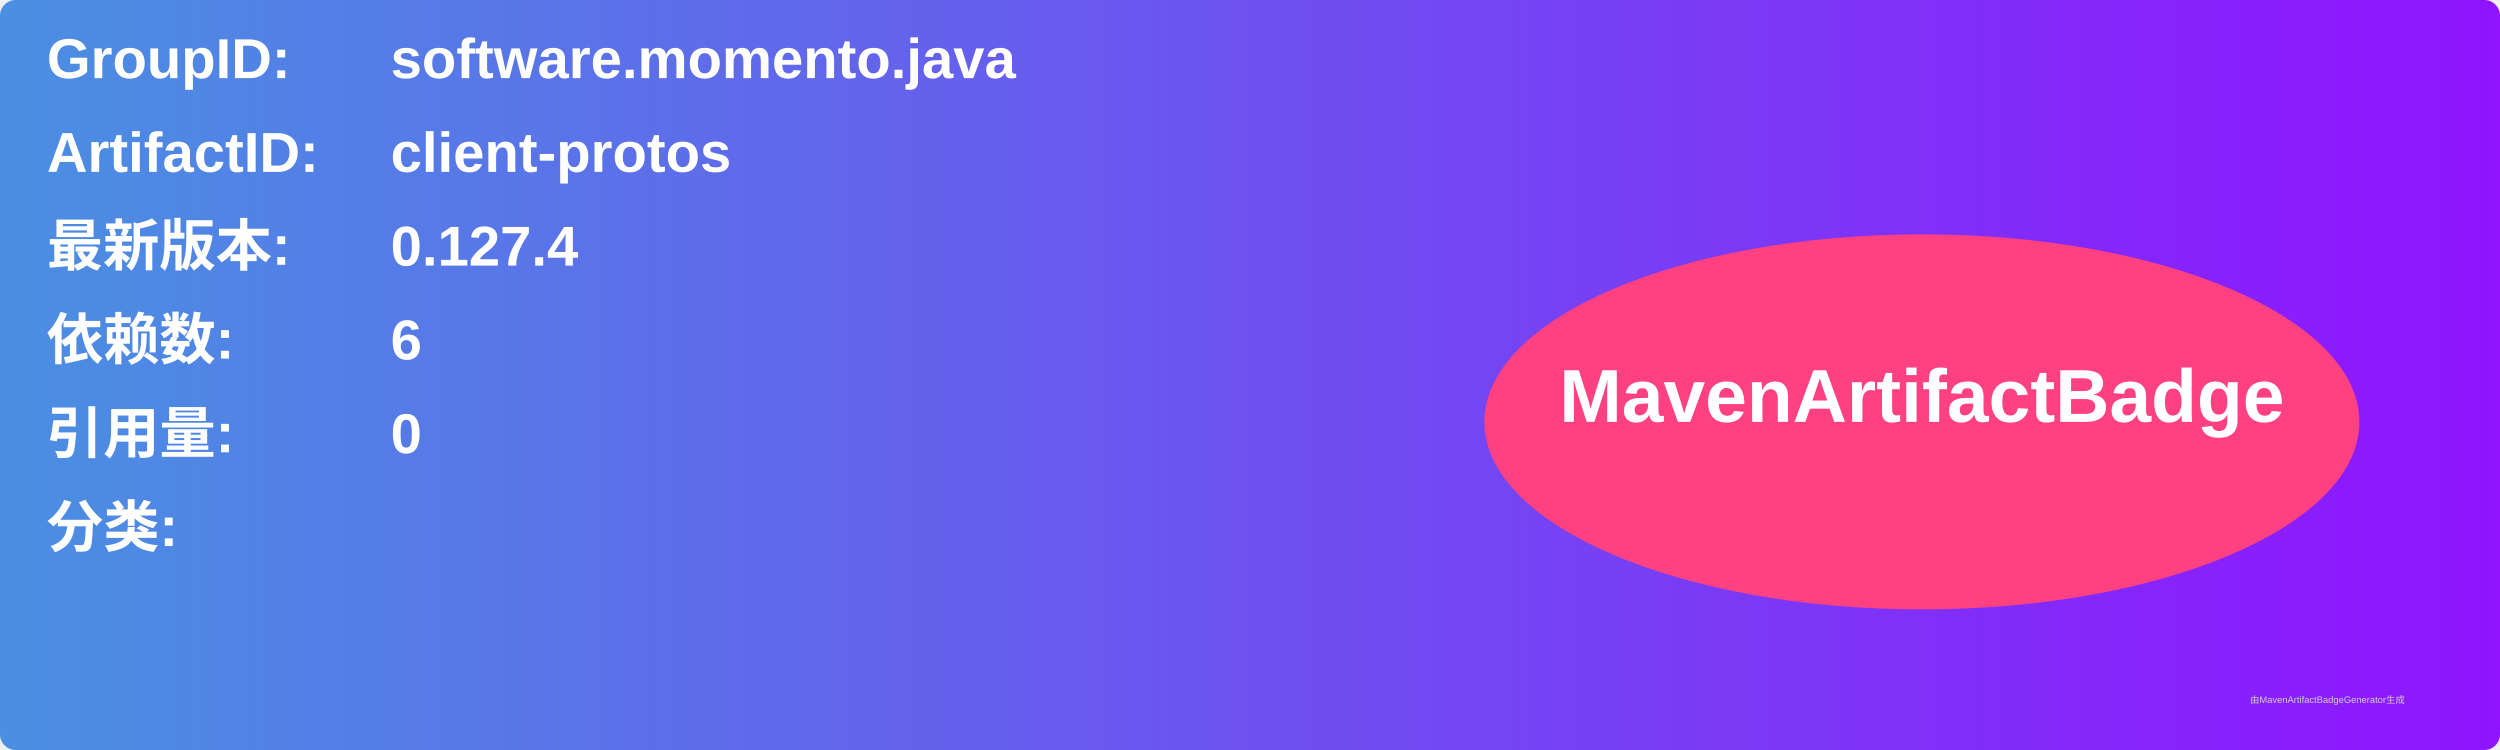
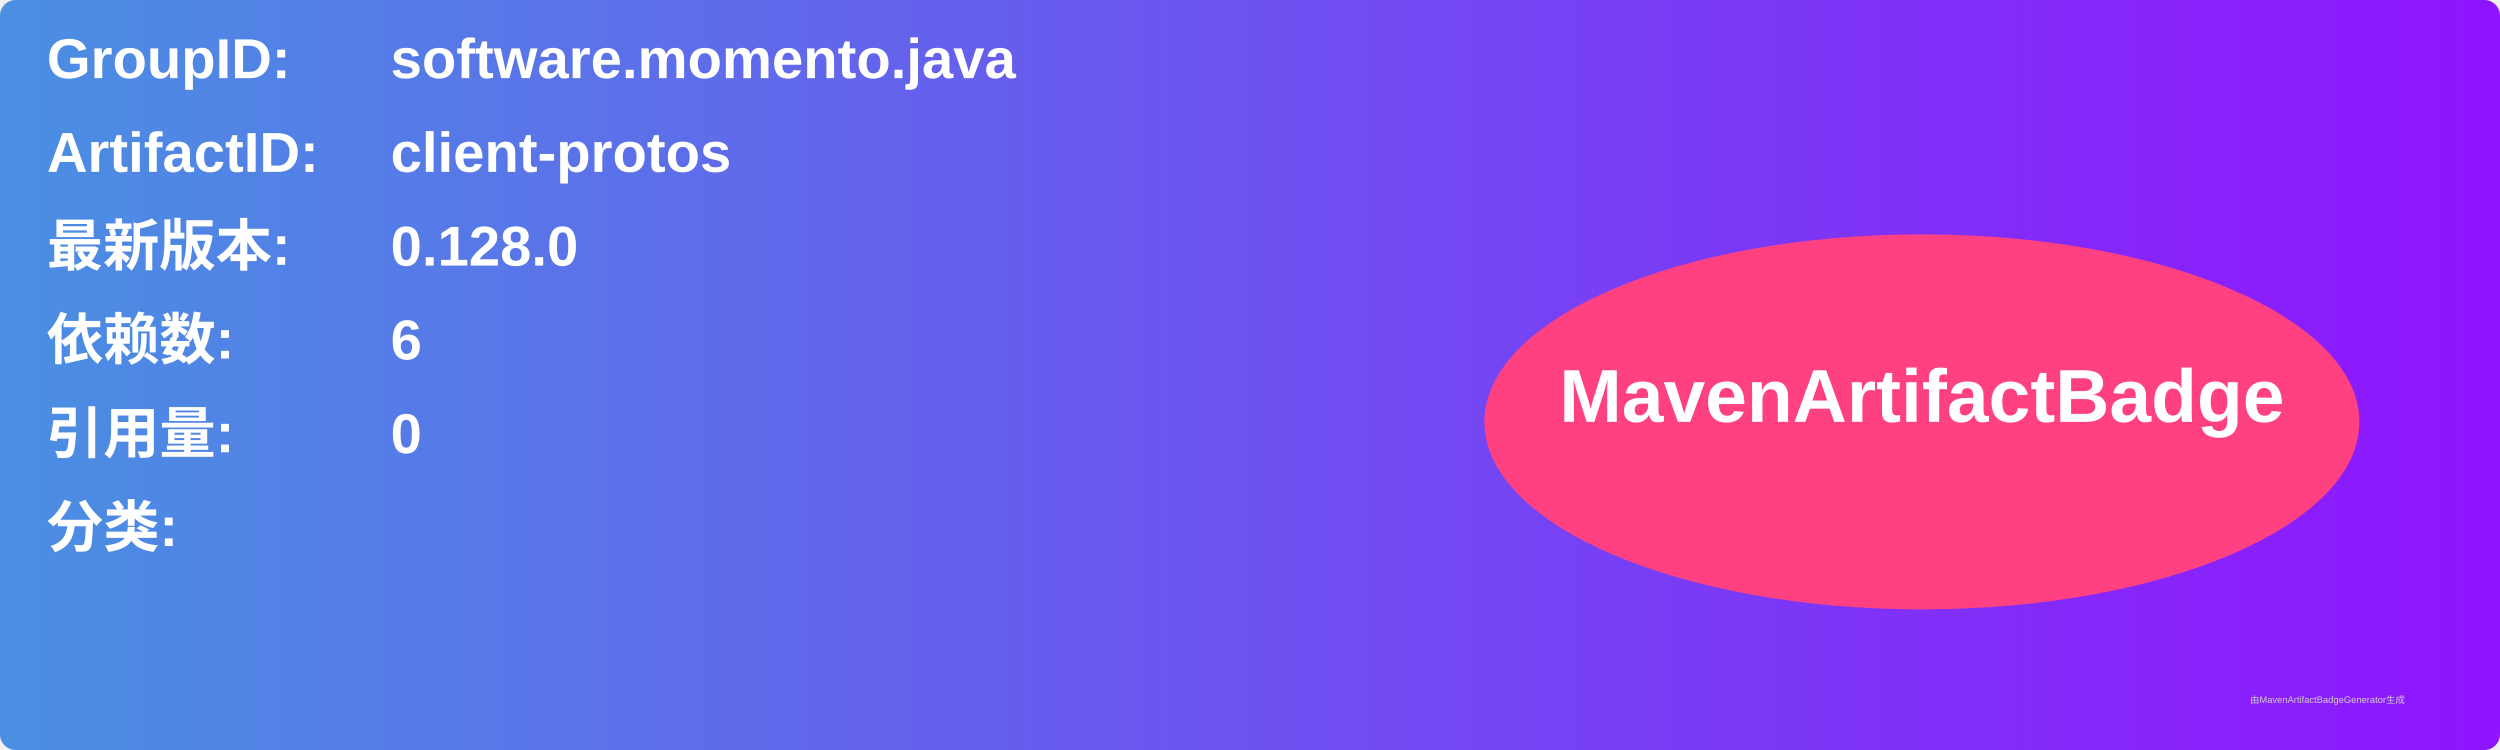
<svg xmlns="http://www.w3.org/2000/svg" width="800" height="240" viewBox="0 0 800 240">
  <linearGradient id="grad" x1="0%" y1="0%" x2="100%" y2="0%">
    <stop offset="0%" stop-color="#4a90e2" />
    <stop offset="100%" stop-color="#9013fe" />
  </linearGradient>
  <rect width="100%" height="100%" rx="5" ry="5" fill="url(#grad)" />
  <g transform="translate(15, 15)">
    <text x="0" y="10" font-family="Arial" font-size="18" fill="white" font-weight="bold" width="260">GroupID:</text>
    <text x="110" y="10" font-family="Arial" font-size="18" fill="white" font-weight="bold" width="460">software.momento.java</text>
    <text x="0" y="40" font-family="Arial" font-size="18" fill="white" font-weight="bold" width="260">ArtifactID:</text>
    <text x="110" y="40" font-family="Arial" font-size="18" fill="white" font-weight="bold" width="460">client-protos</text>
    <text x="0" y="70" font-family="Arial" font-size="18" fill="white" font-weight="bold">最新版本:</text>
    <text x="110" y="70" font-family="Arial" font-size="18" fill="white" font-weight="bold">
-       <tspan font-weight="bold">0.127.4</tspan>
+       <tspan font-weight="bold">0.128.0</tspan>
    </text>
    <text x="0" y="100" font-family="Arial" font-size="18" fill="white" font-weight="bold">依赖数: </text>
    <text x="110" y="100" font-family="Arial" font-size="18" fill="white">
      <tspan font-weight="bold">6</tspan>
    </text>
    <text x="0" y="130" font-family="Arial" font-size="18" fill="white" font-weight="bold">引用量: </text>
    <text x="110" y="130" font-family="Arial" font-size="18" fill="white">
      <tspan font-weight="bold">0</tspan>
    </text>
    <text x="0" y="160" font-family="Arial" font-size="18" fill="white" font-weight="bold">分类:</text>
    <text x="10" y="190" font-family="Arial" font-size="10" fill="white">
      <tspan font-weight="bold" />
    </text>
    <ellipse cx="600" cy="120" rx="140" ry="60" fill="#ff4081" />
    <text x="600" y="120" text-anchor="middle" font-family="Arial" font-size="24" fill="white" font-weight="bold">MavenArtifactBadge</text>
  </g>
  <text x="720" y="225" font-family="Arial" font-size="3" fill="#d0d0d0">由MavenArtifactBadgeGenerator生成</text>
</svg>
